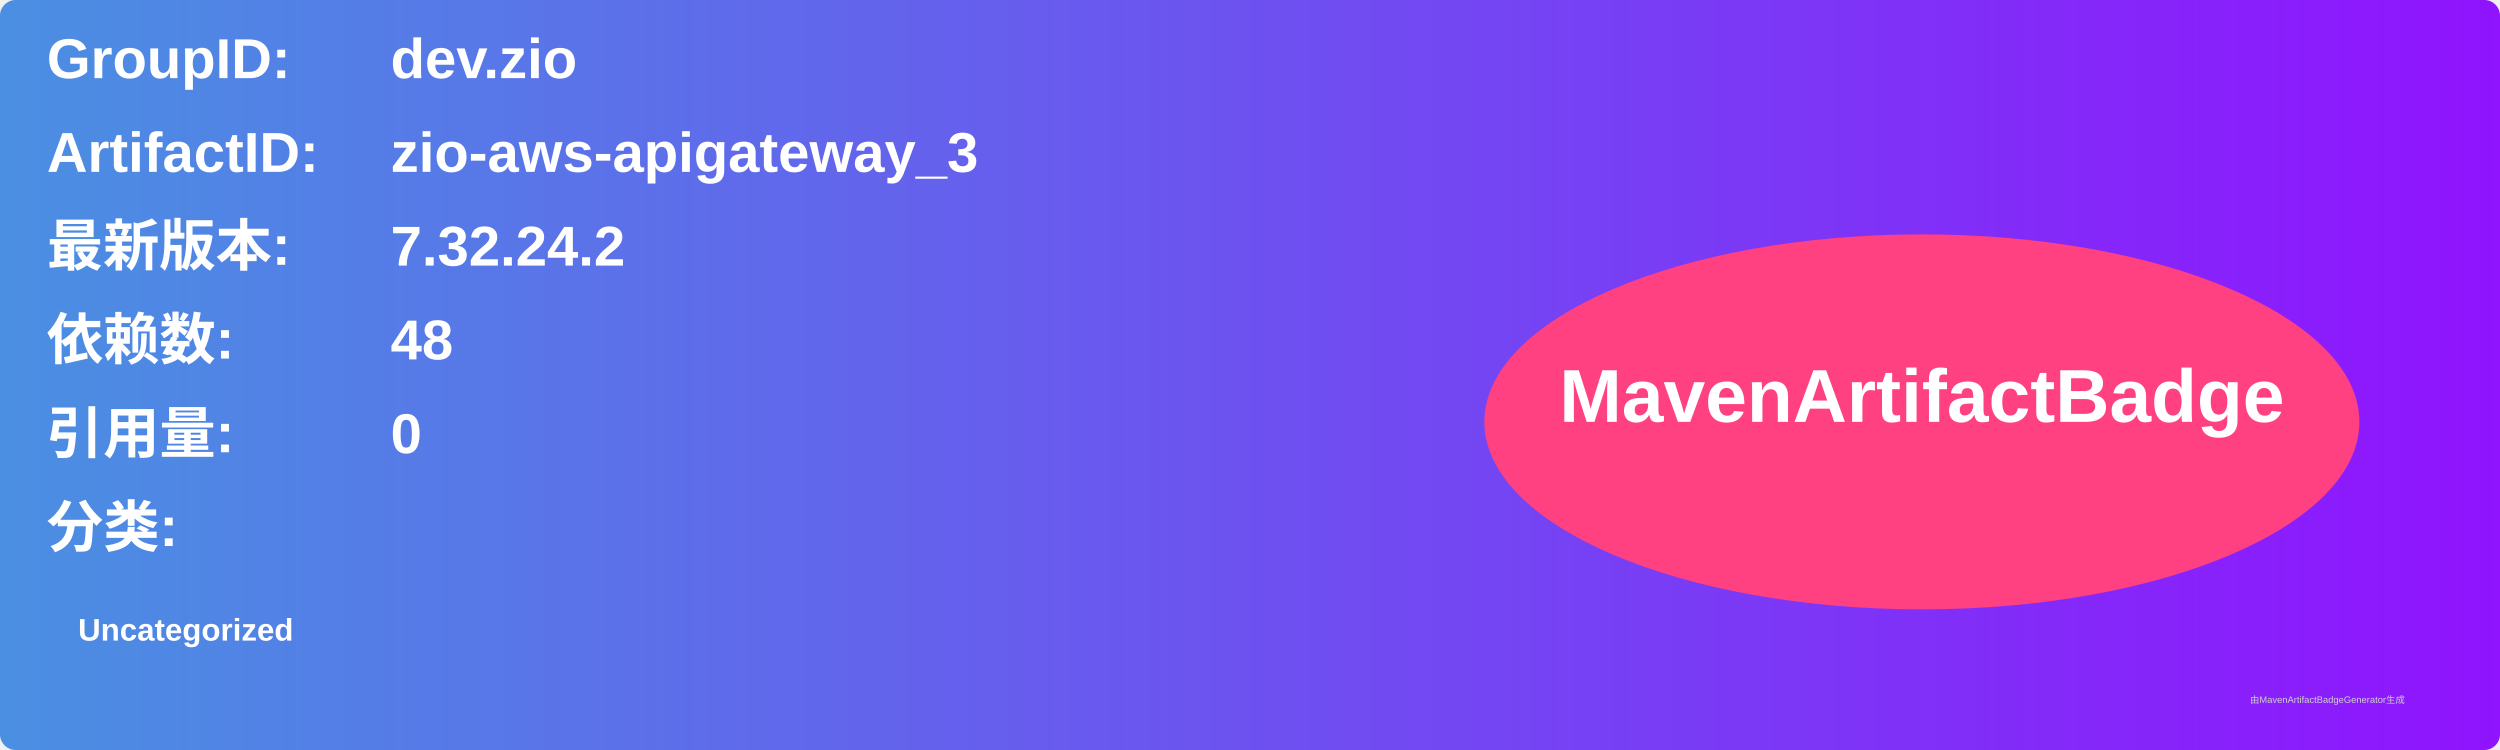
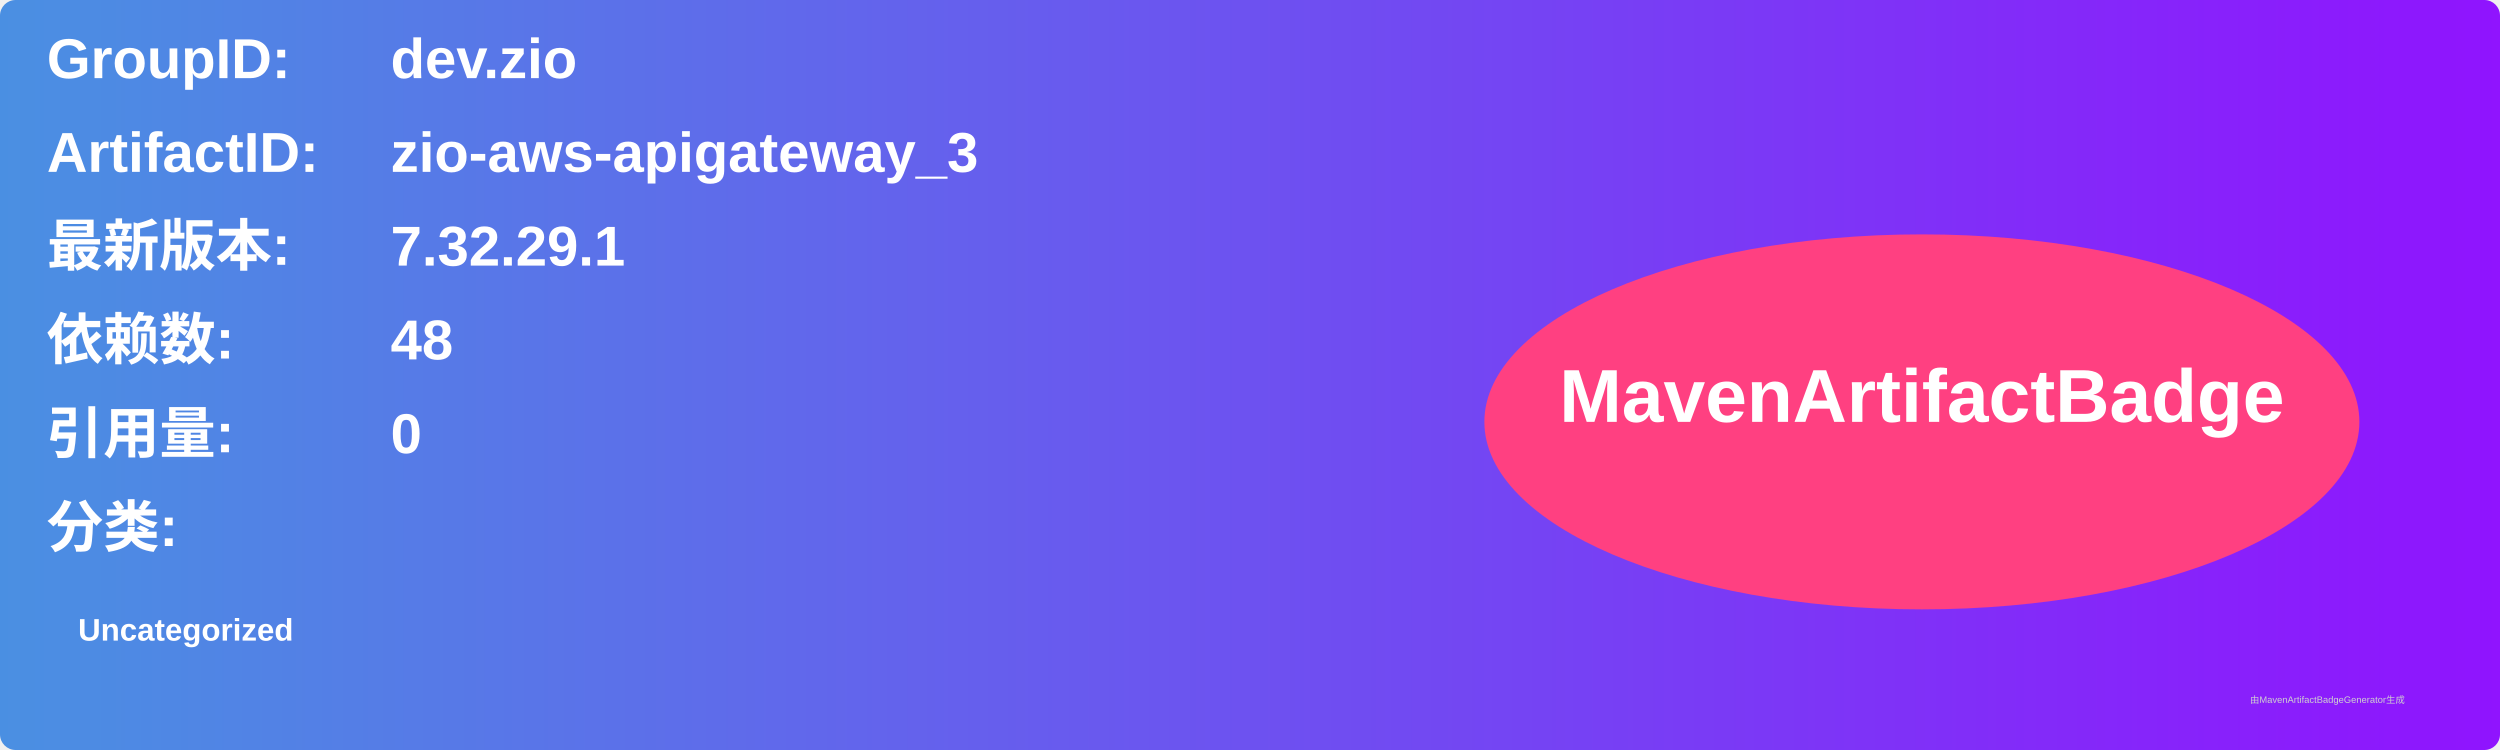
<svg xmlns="http://www.w3.org/2000/svg" width="800" height="240" viewBox="0 0 800 240">
  <linearGradient id="grad" x1="0%" y1="0%" x2="100%" y2="0%">
    <stop offset="0%" stop-color="#4a90e2" />
    <stop offset="100%" stop-color="#9013fe" />
  </linearGradient>
  <rect width="100%" height="100%" rx="5" ry="5" fill="url(#grad)" />
  <g transform="translate(15, 15)">
    <text x="0" y="10" font-family="Arial" font-size="18" fill="white" font-weight="bold" width="260">GroupID:</text>
    <text x="110" y="10" font-family="Arial" font-size="18" fill="white" font-weight="bold" width="460">dev.zio</text>
    <text x="0" y="40" font-family="Arial" font-size="18" fill="white" font-weight="bold" width="260">ArtifactID:</text>
    <text x="110" y="40" font-family="Arial" font-size="18" fill="white" font-weight="bold" width="460">zio-aws-apigateway_3</text>
    <text x="0" y="70" font-family="Arial" font-size="18" fill="white" font-weight="bold">最新版本:</text>
    <text x="110" y="70" font-family="Arial" font-size="18" fill="white" font-weight="bold">
-       <tspan font-weight="bold">7.32.24.2</tspan>
+       <tspan font-weight="bold">7.32.29.1</tspan>
    </text>
    <text x="0" y="100" font-family="Arial" font-size="18" fill="white" font-weight="bold">依赖数: </text>
    <text x="110" y="100" font-family="Arial" font-size="18" fill="white">
      <tspan font-weight="bold">48</tspan>
    </text>
    <text x="0" y="130" font-family="Arial" font-size="18" fill="white" font-weight="bold">引用量: </text>
    <text x="110" y="130" font-family="Arial" font-size="18" fill="white">
      <tspan font-weight="bold">0</tspan>
    </text>
    <text x="0" y="160" font-family="Arial" font-size="18" fill="white" font-weight="bold">分类:</text>
    <text x="10" y="190" font-family="Arial" font-size="10" fill="white">
      <tspan font-weight="bold">Uncategorized</tspan>
    </text>
    <ellipse cx="600" cy="120" rx="140" ry="60" fill="#ff4081" />
    <text x="600" y="120" text-anchor="middle" font-family="Arial" font-size="24" fill="white" font-weight="bold">MavenArtifactBadge</text>
  </g>
  <text x="720" y="225" font-family="Arial" font-size="3" fill="#d0d0d0">由MavenArtifactBadgeGenerator生成</text>
</svg>
